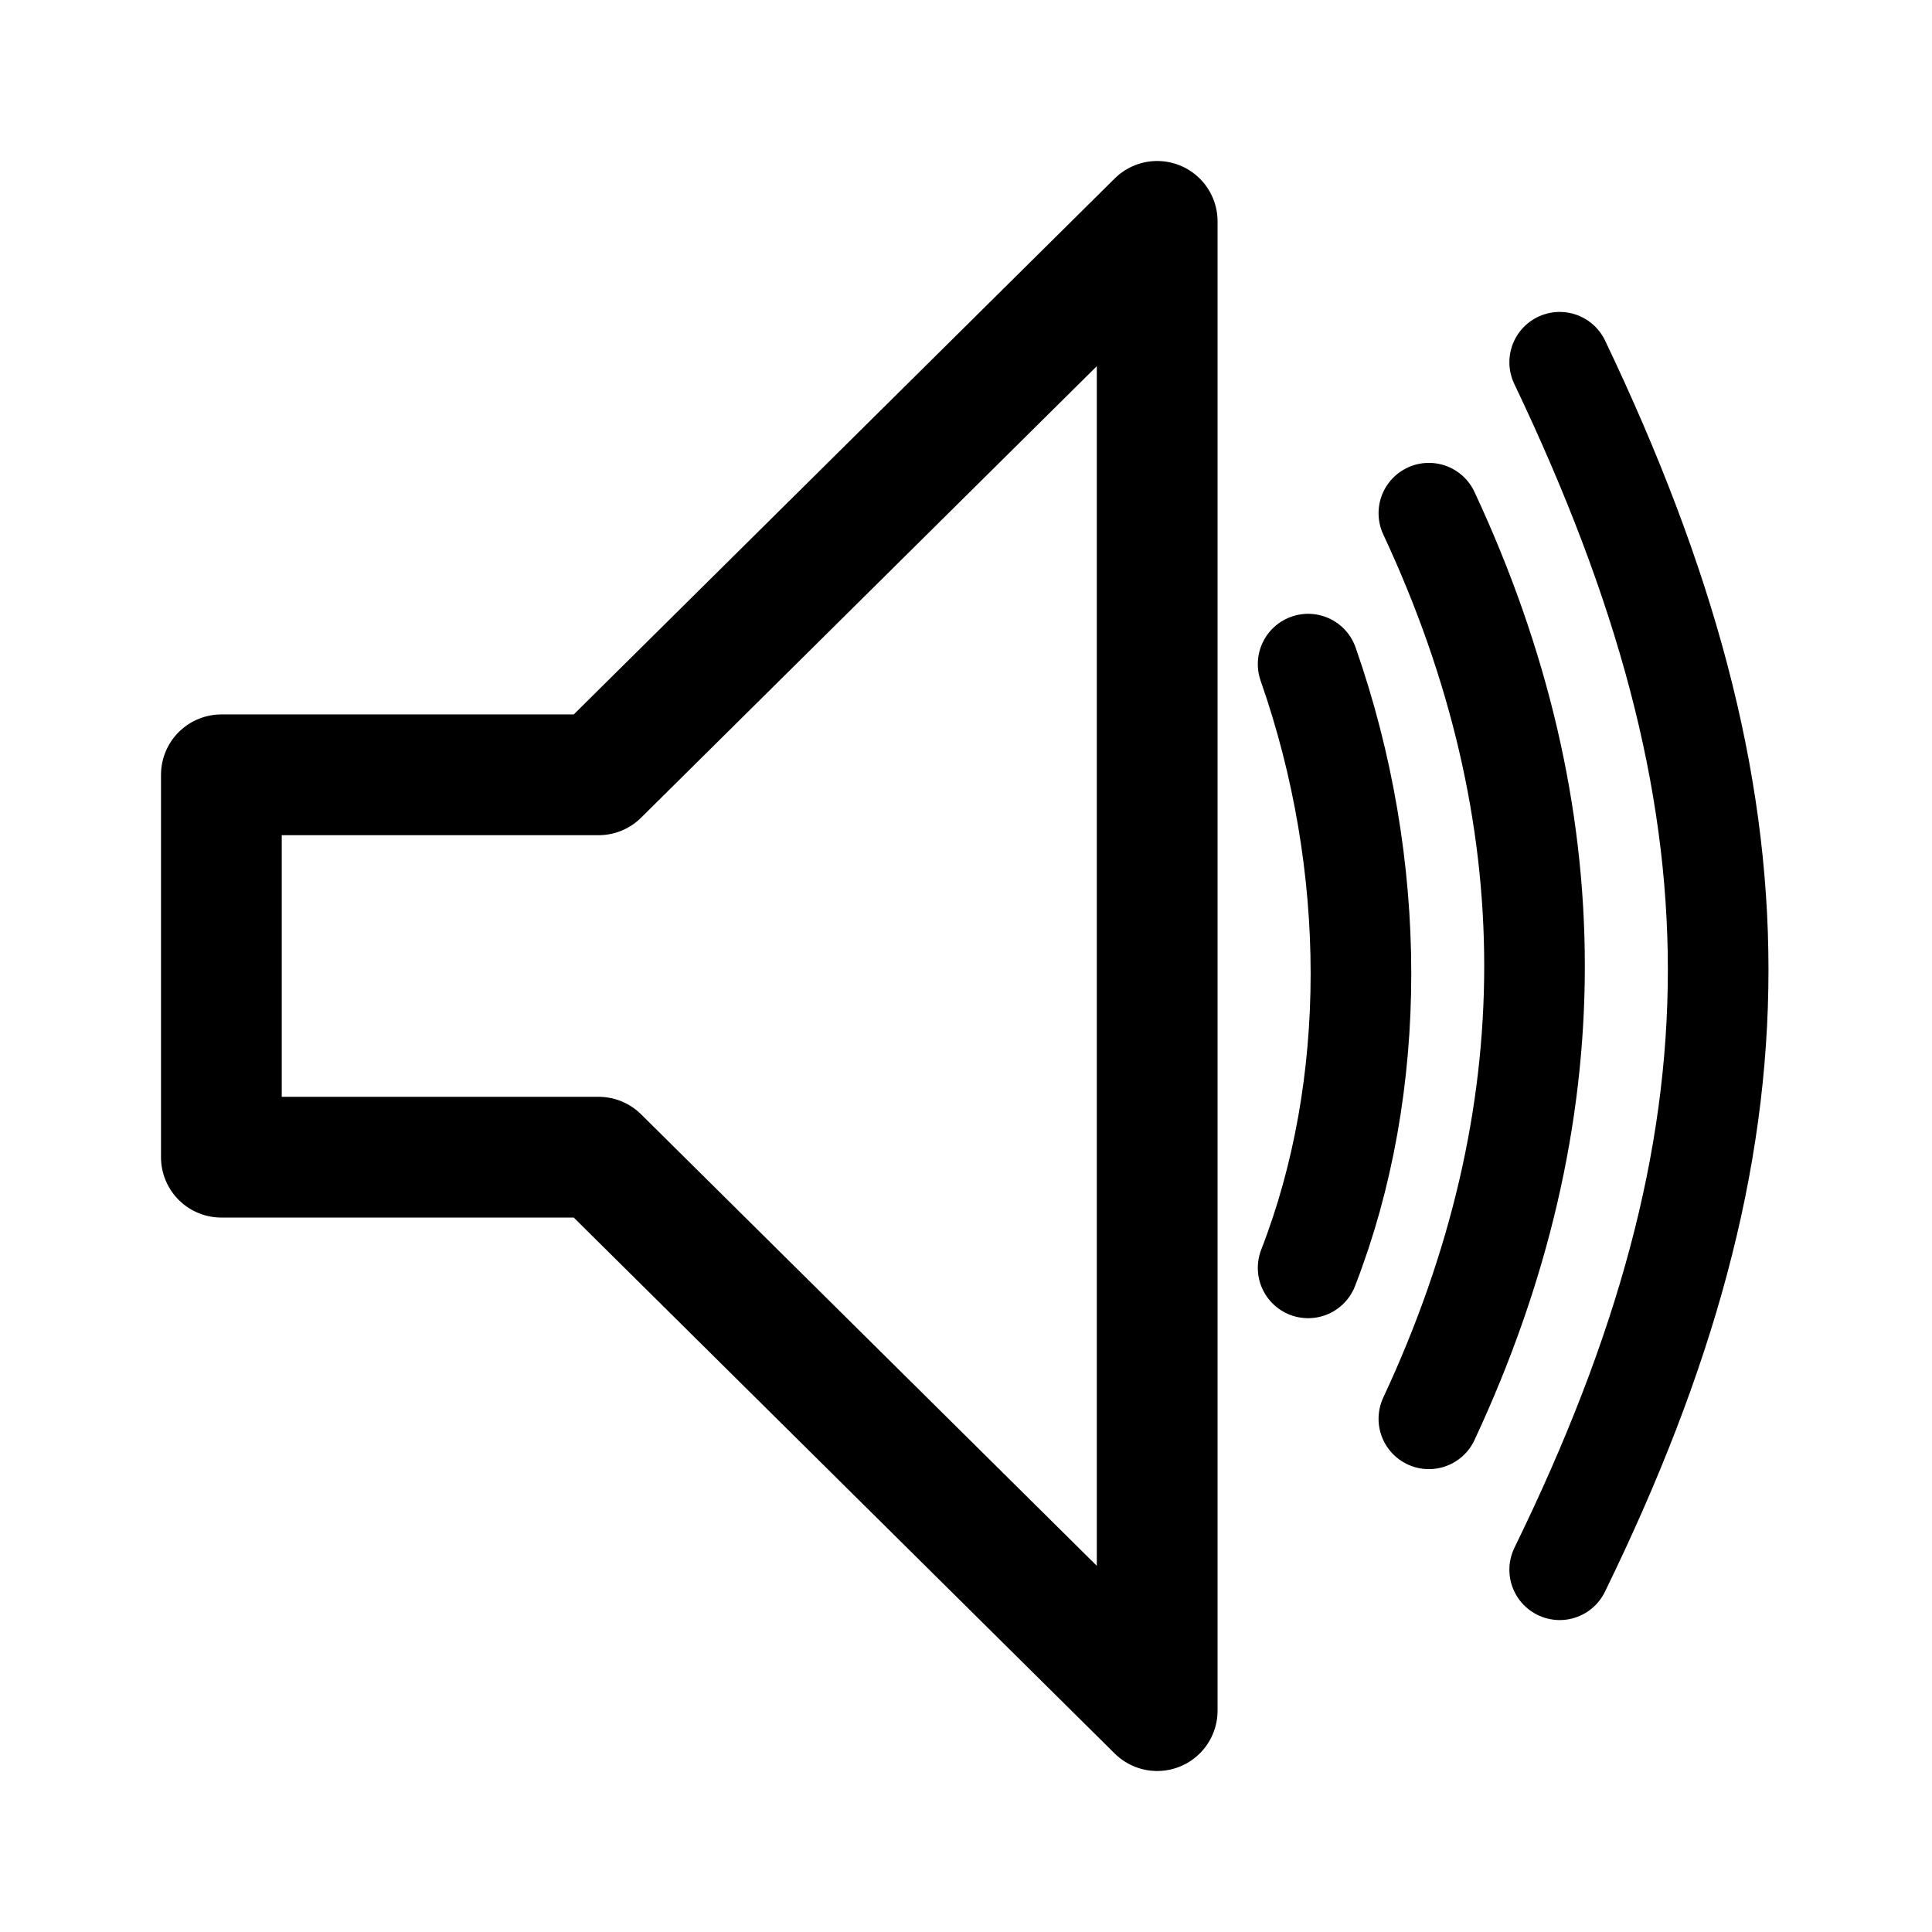
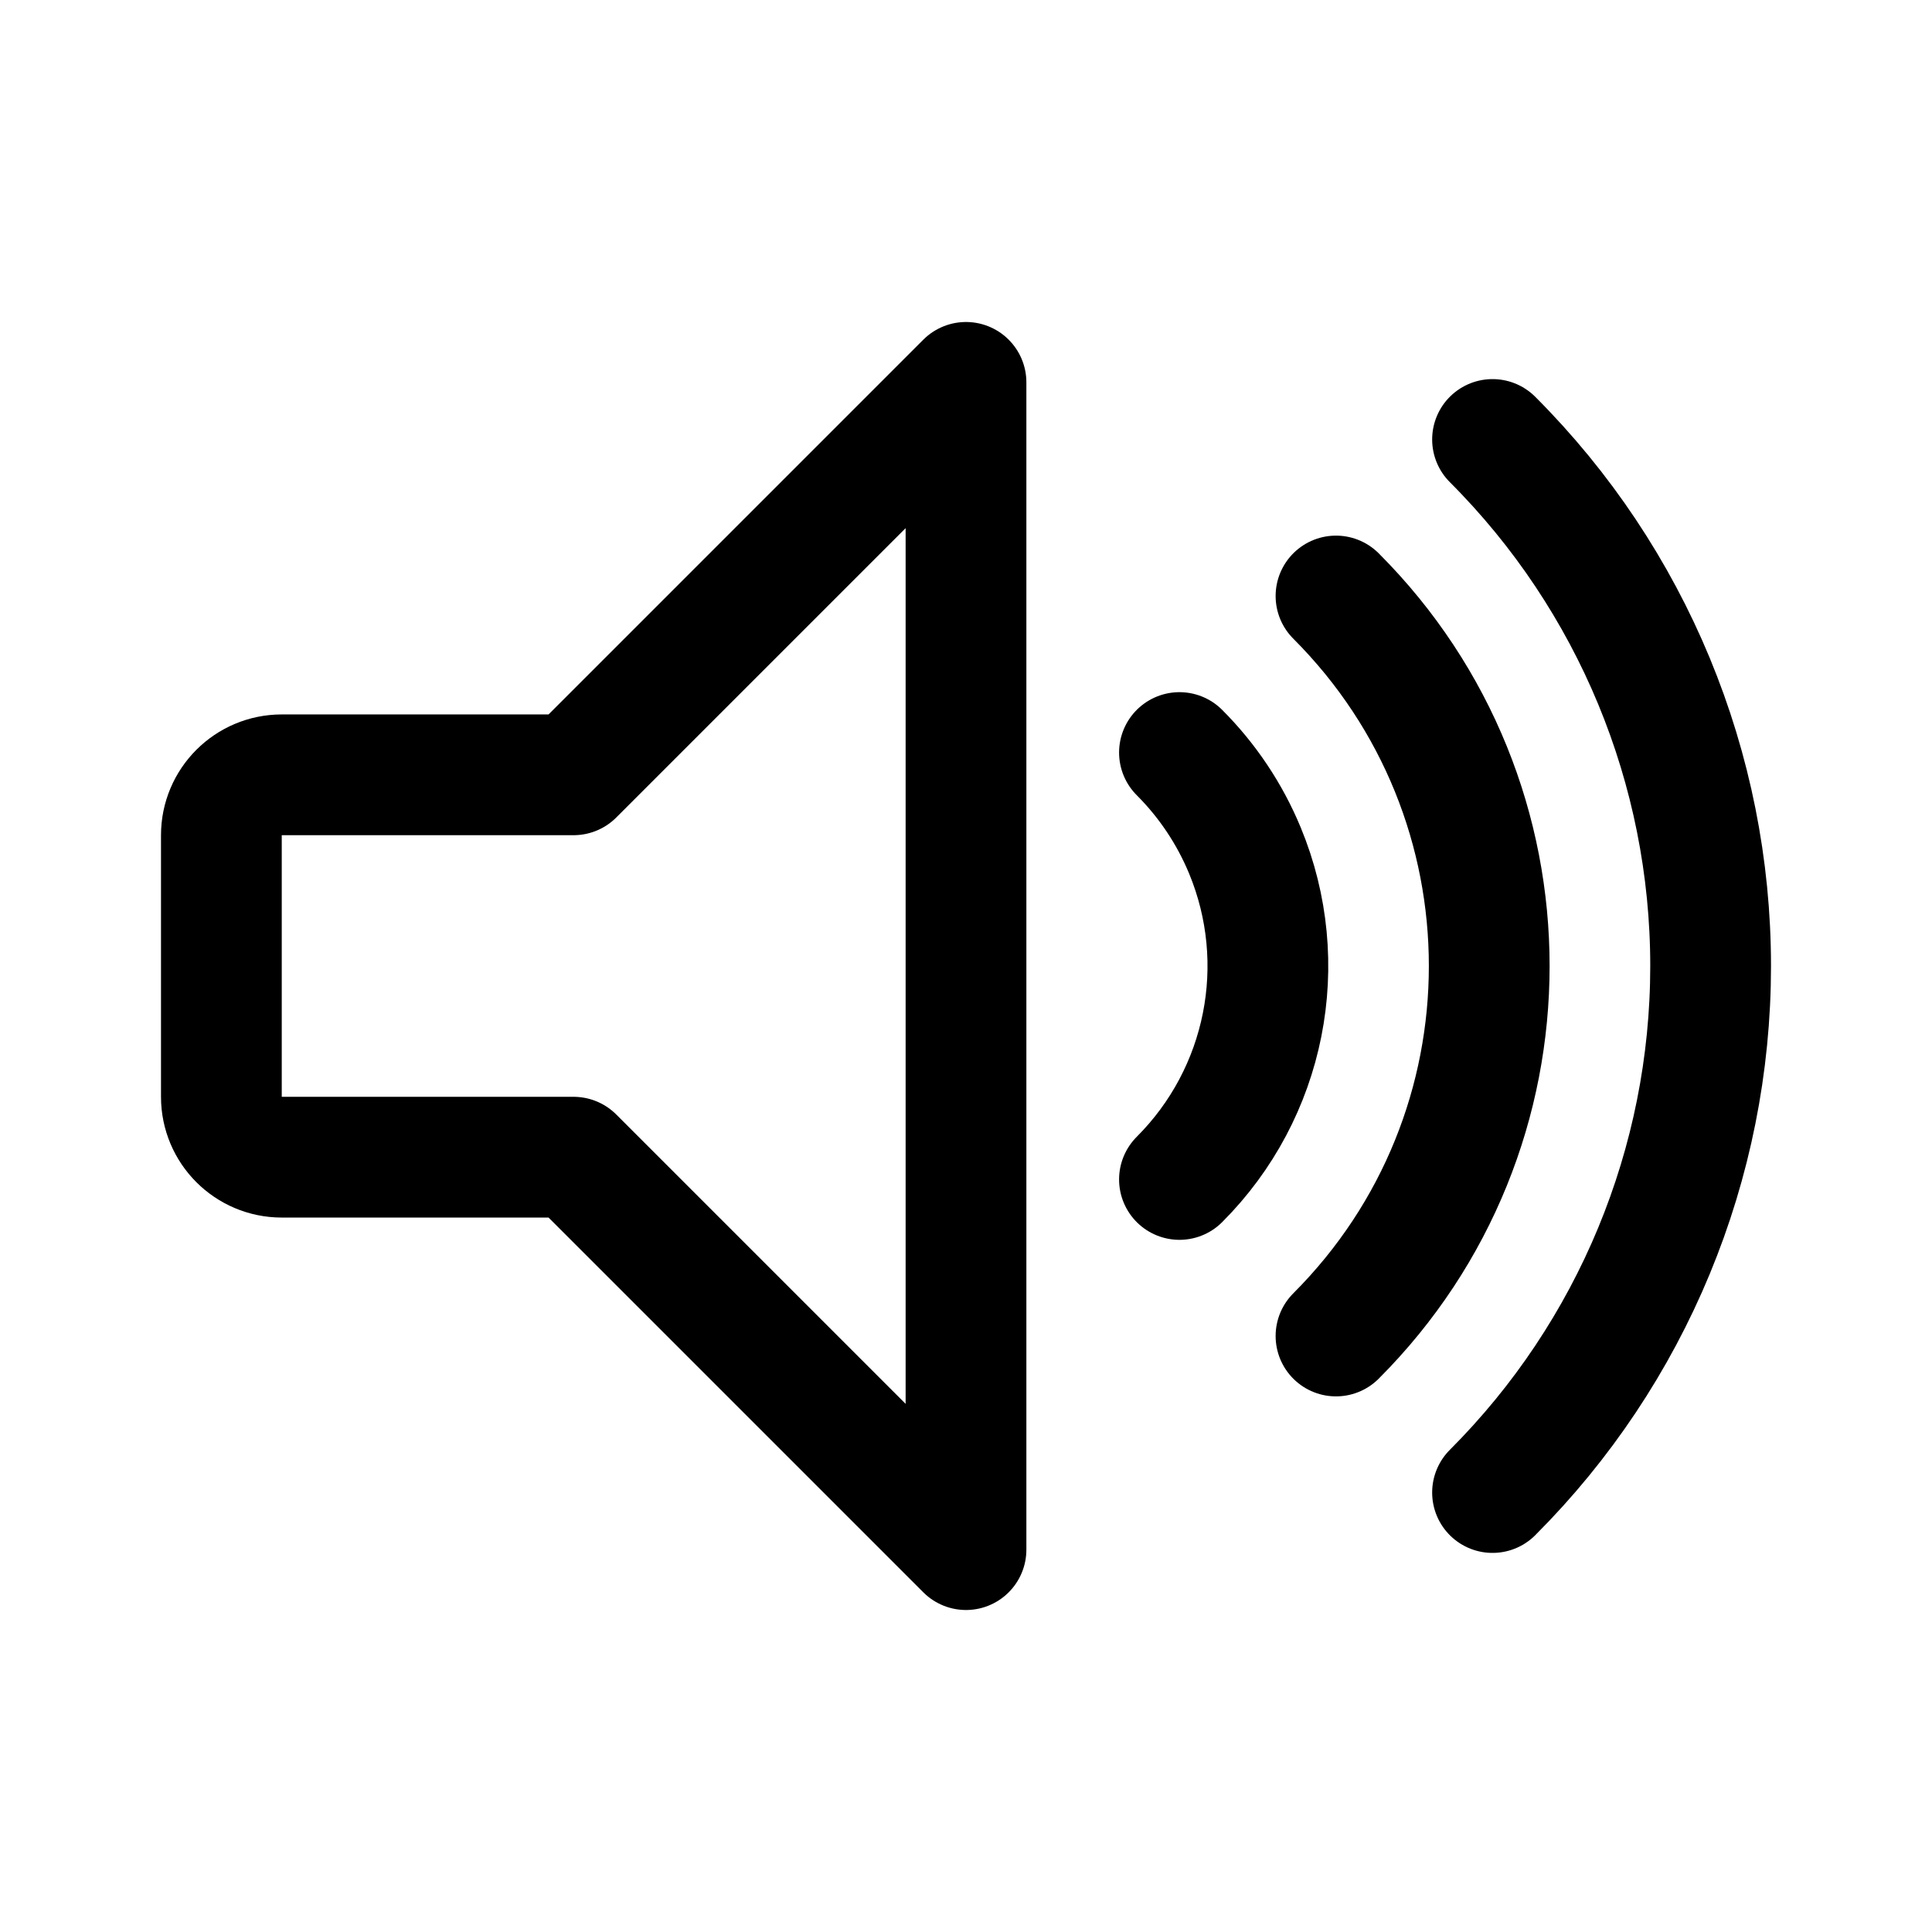
- <svg xmlns="http://www.w3.org/2000/svg" width="192" height="192" fill="none">
-   <path stroke="#000" stroke-linejoin="round" stroke-width="12" d="m115 170-55.513-55H22V77h37.487L115 22z" />
-   <path stroke="#000" stroke-linecap="round" stroke-width="10" d="M130 66c7 20 7 42 0 60m12-75q21 45 0 90" />
-   <path stroke="#000" stroke-linecap="round" stroke-width="10" d="M155 36c21 44 21 77 0 120" />
+ <svg xmlns="http://www.w3.org/2000/svg" width="192" height="192" viewBox="0 0 192 192" fill="none">
+   <path d="M148.326 148.326A74.015 74.015 0 0 0 170 96a73.997 73.997 0 0 0-21.674-52.326" stroke="#000" stroke-width="12" stroke-linecap="round" stroke-linejoin="round" />
+   <path d="M132.77 132.77a52.006 52.006 0 0 0 0-73.54m-15.557 57.983a29.993 29.993 0 0 0 6.503-32.694 29.986 29.986 0 0 0-6.503-9.732" stroke="#000" stroke-width="12" stroke-linecap="round" stroke-linejoin="round" />
+   <path d="m96 154-39-39H28a6 6 0 0 1-6-6V83a6 6 0 0 1 6-6h29l39-39v116Z" stroke="#000" stroke-width="12" stroke-linejoin="round" />
</svg>
